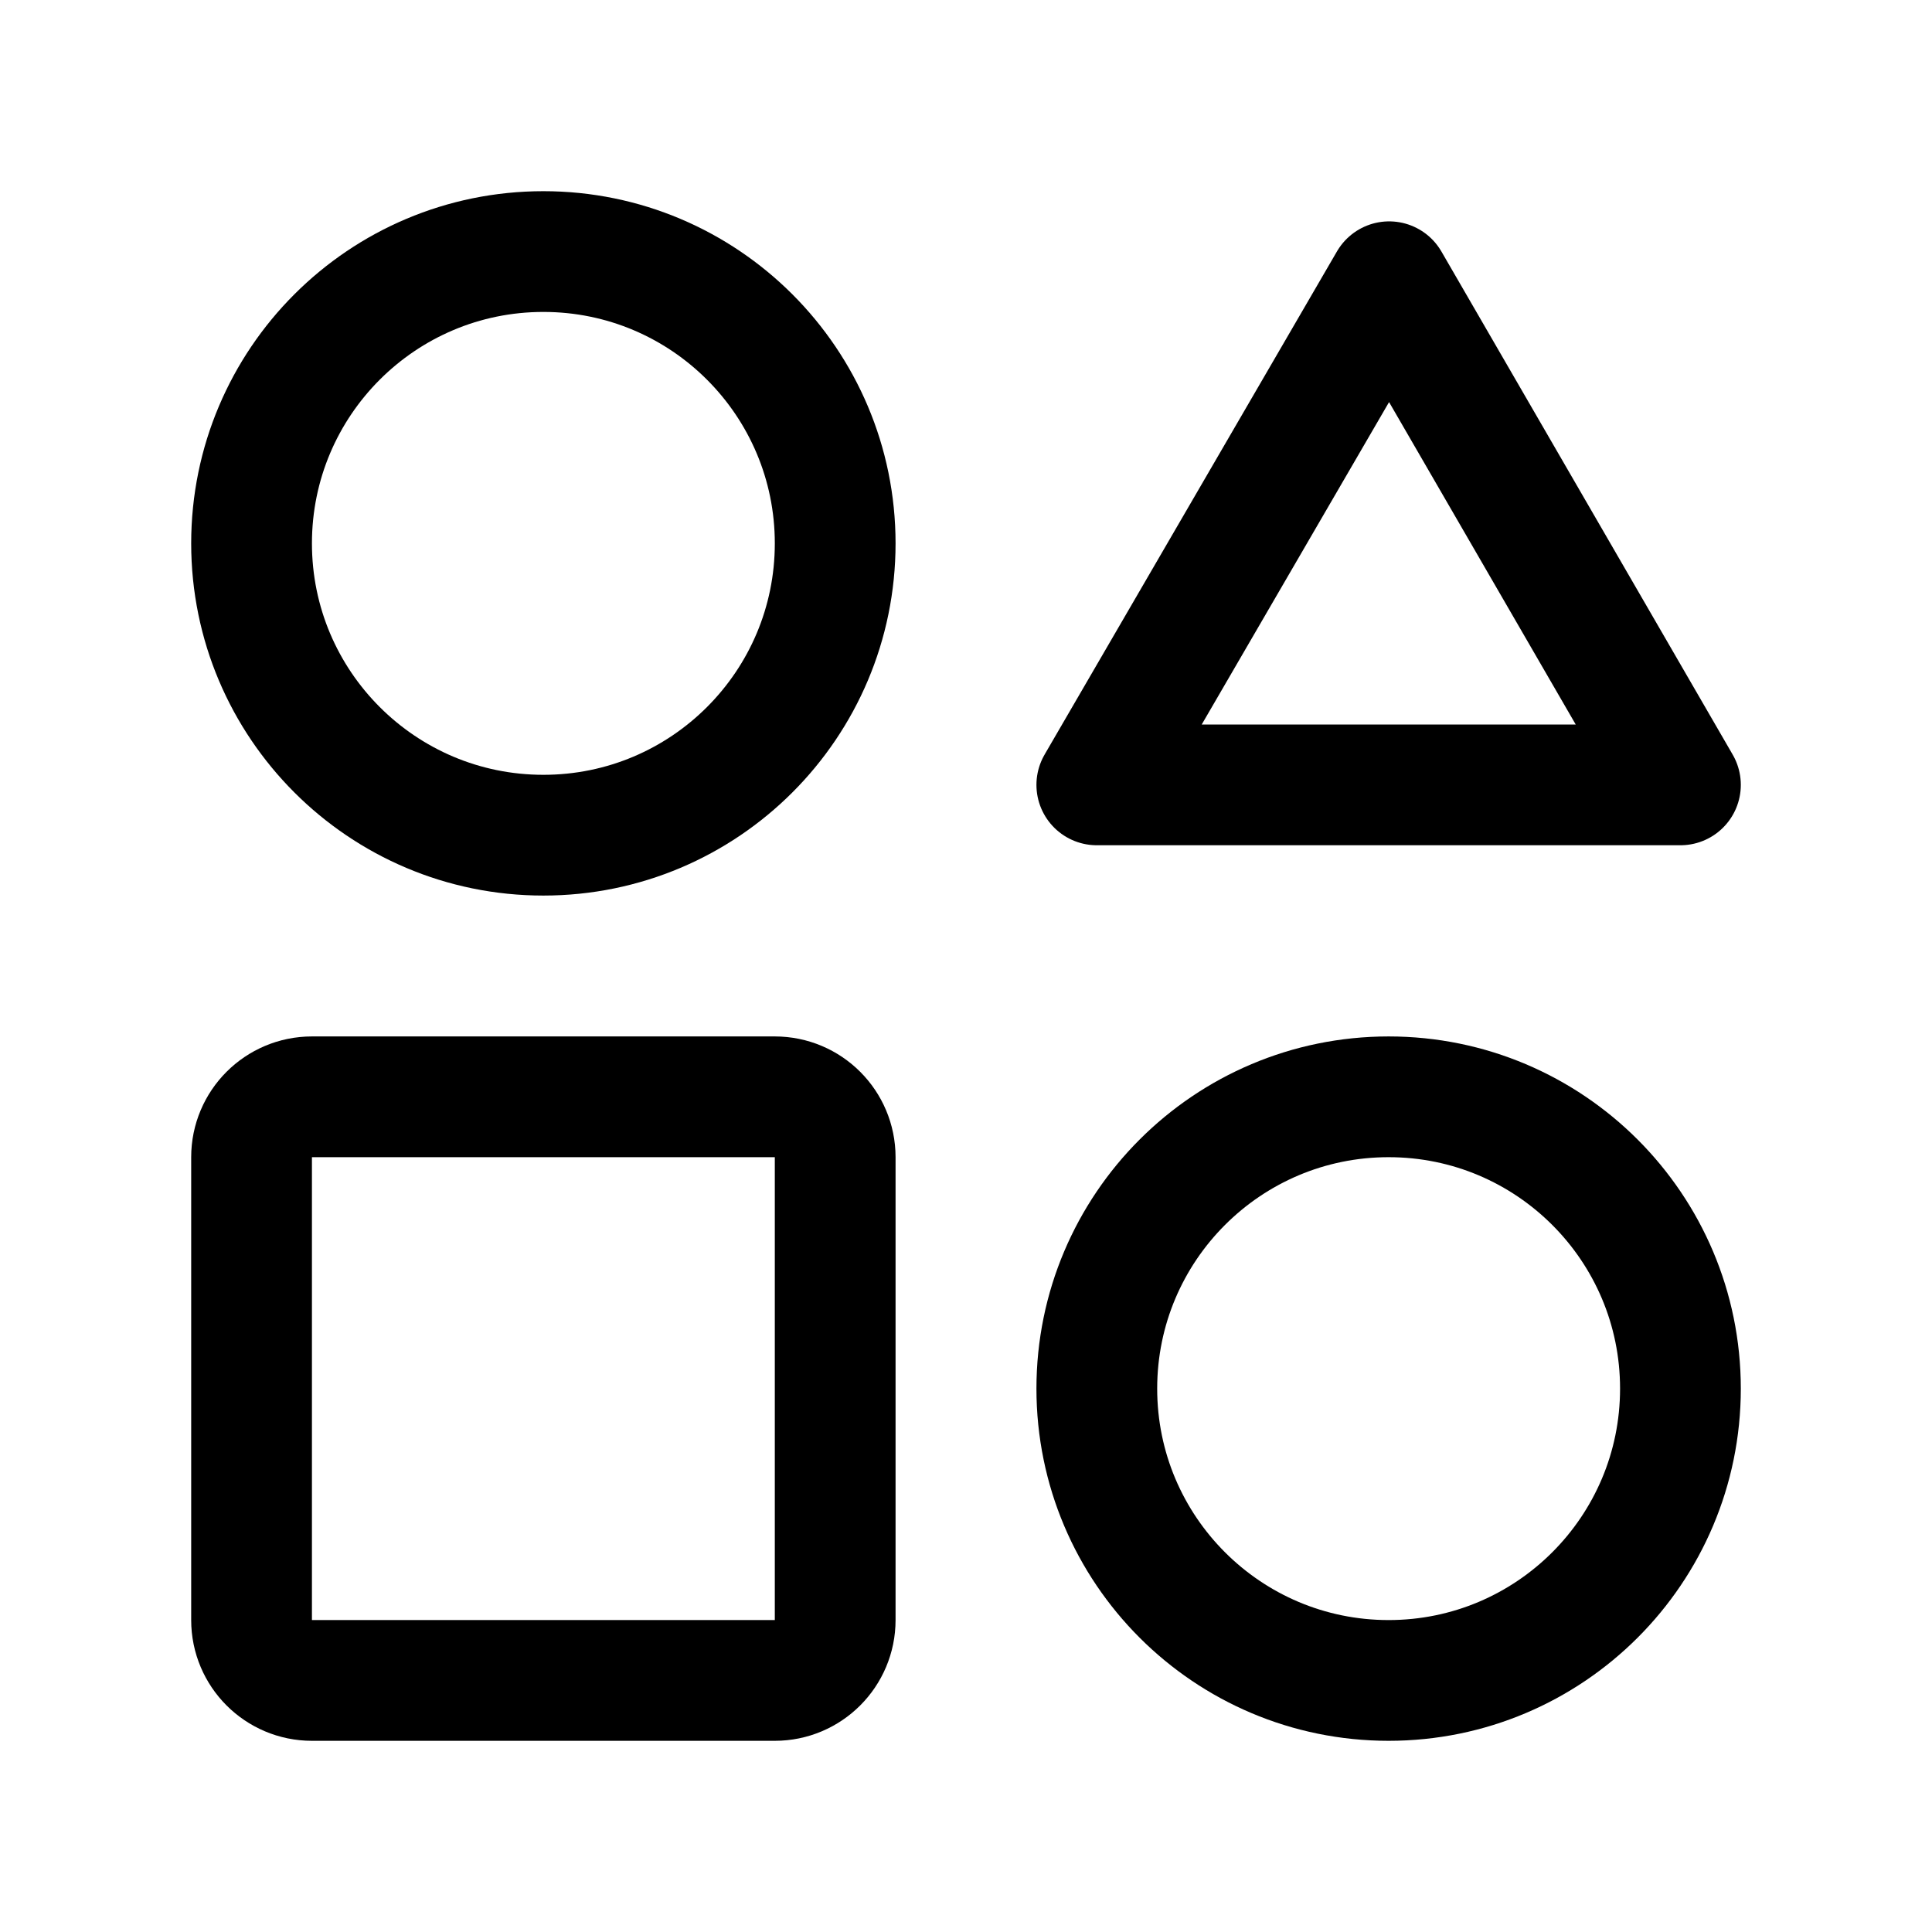
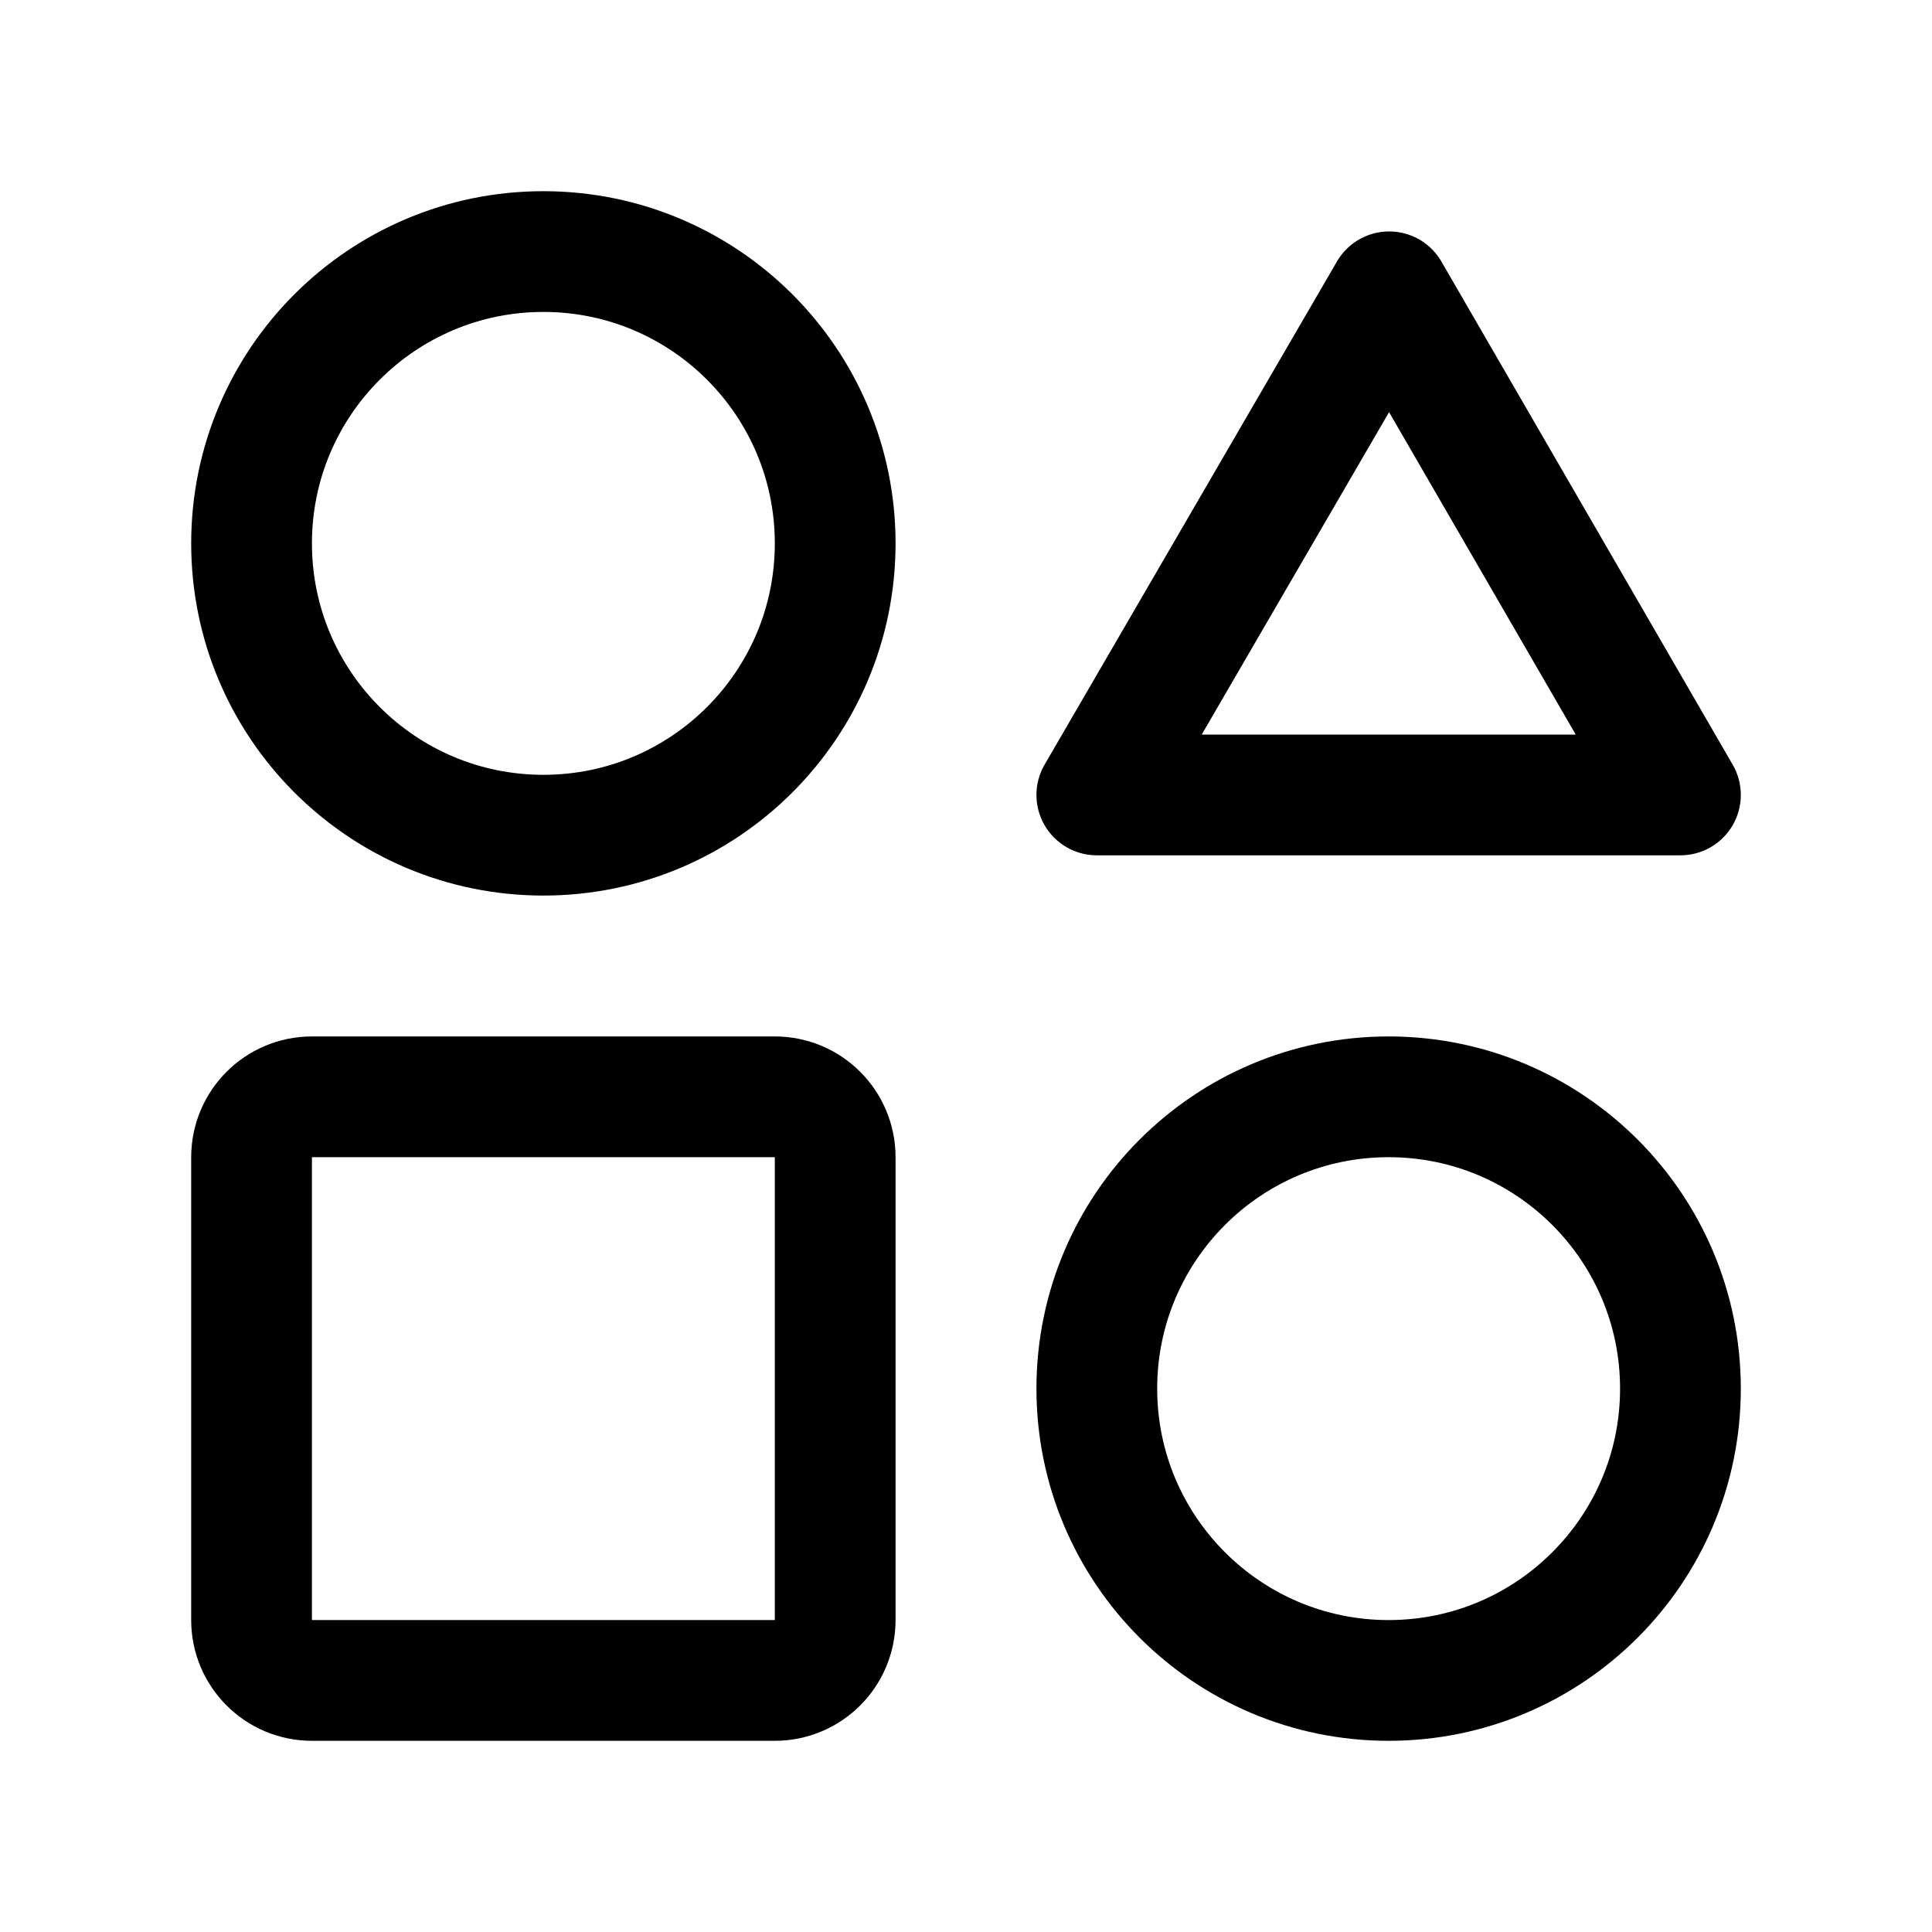
<svg xmlns="http://www.w3.org/2000/svg" width="192" height="192" viewBox="0 0 192 192" fill="none">
-   <path d="M138.053 28 109 78h58l-28.947-50Z" stroke="#000" stroke-width="12" stroke-linecap="round" stroke-linejoin="round" />
+   <path d="M138.053 29 109 79h58l-28.947-50Z" stroke="#000" stroke-width="12" stroke-linecap="round" stroke-linejoin="round" />
  <circle cx="54" cy="54" r="29" stroke="#000" stroke-width="12" stroke-linecap="round" stroke-linejoin="round" />
  <circle cx="138" cy="138" r="29" stroke="#000" stroke-width="12" stroke-linecap="round" stroke-linejoin="round" />
  <rect x="25" y="109" width="58" height="58" rx="6" stroke="#000" stroke-width="12" stroke-linecap="round" stroke-linejoin="round" />
</svg>
